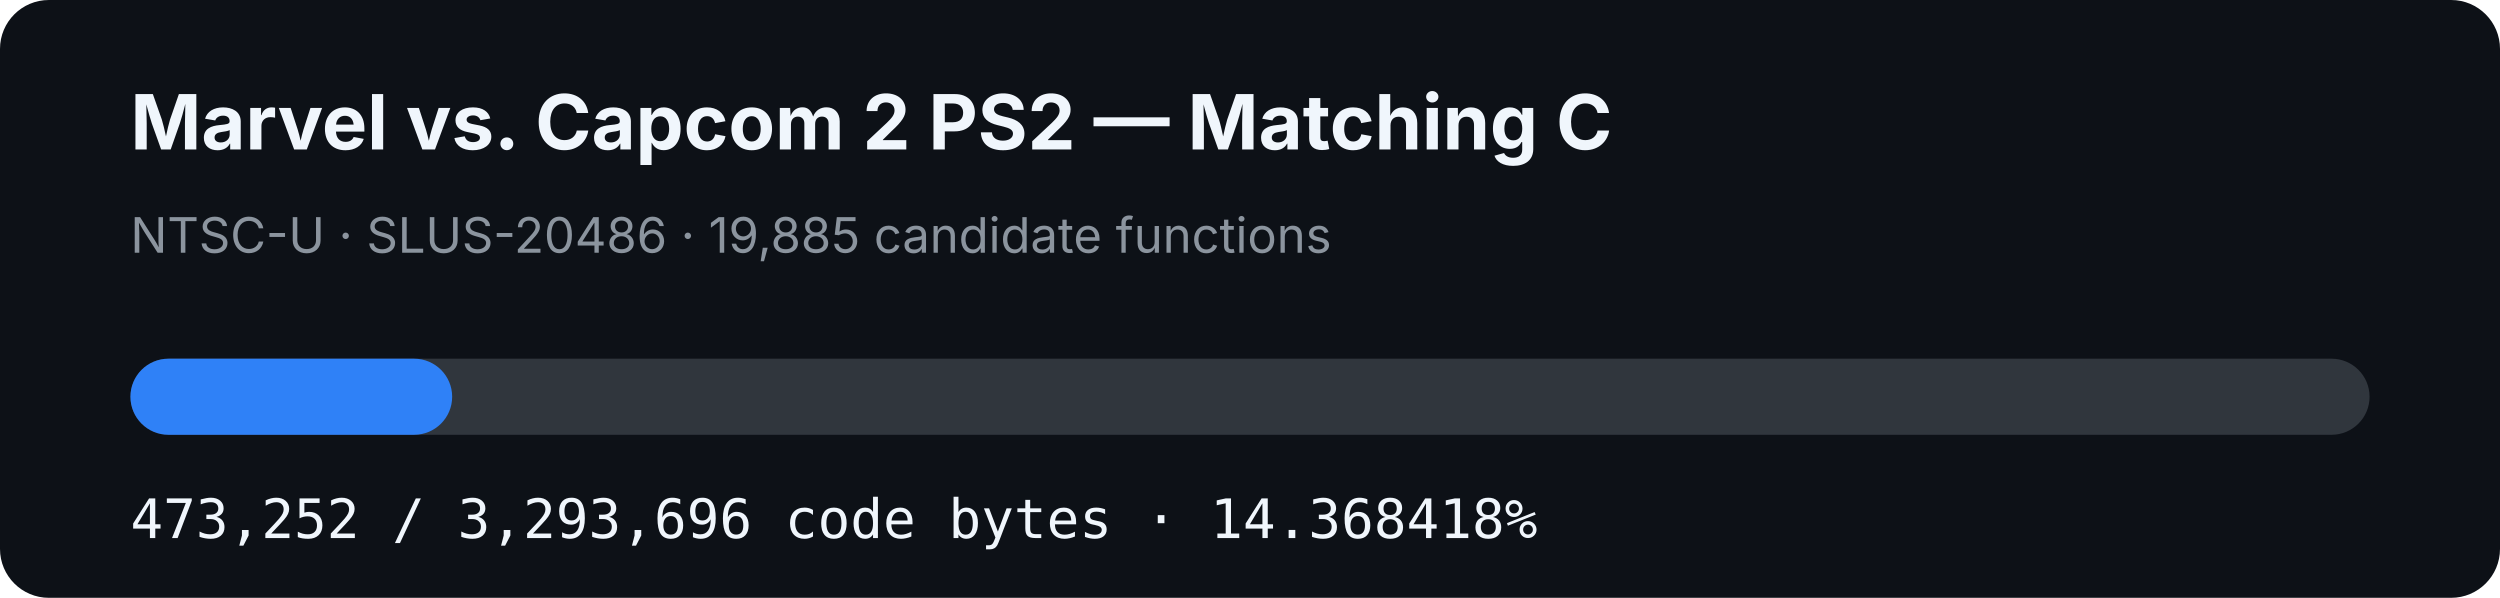
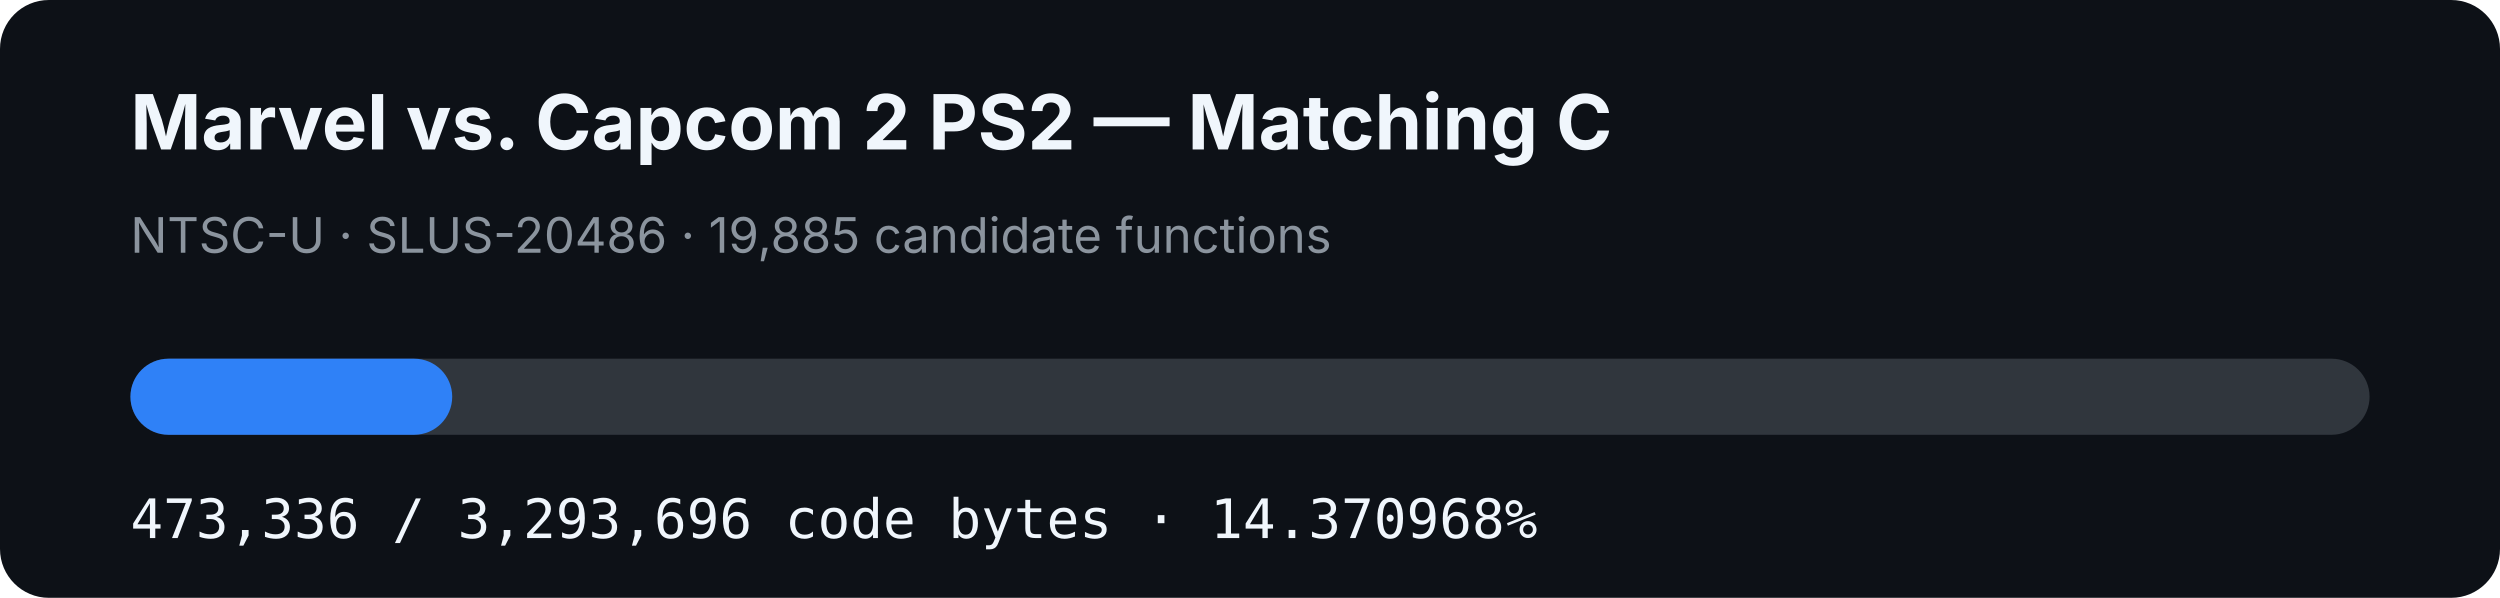
- <svg xmlns="http://www.w3.org/2000/svg" width="920" height="220" viewBox="0 0 920 220" role="img" aria-label="MVC2 PS2 matching C progress: 14.368418%">
+ <svg xmlns="http://www.w3.org/2000/svg" width="920" height="220" viewBox="0 0 920 220" role="img" aria-label="MVC2 PS2 matching C progress: 14.370968%">
  <rect width="920" height="220" rx="18" fill="#0d1117" />
  <text x="48" y="55" fill="#f0f6fc" font-family="-apple-system,BlinkMacSystemFont,Segoe UI,sans-serif" font-size="28" font-weight="700">Marvel vs. Capcom 2 PS2 — Matching C</text>
  <text x="48" y="93" fill="#8b949e" font-family="-apple-system,BlinkMacSystemFont,Segoe UI,sans-serif" font-size="18">NTSC-U · SLUS-20486 · 19,885 candidate functions</text>
  <rect x="48" y="132" width="824" height="28" rx="14" fill="#30363d" />
-   <rect x="48" y="132" width="118.396" height="28" rx="14" fill="#2f81f7" />
-   <text x="48" y="198" fill="#f0f6fc" font-family="ui-monospace,SFMono-Regular,Menlo,monospace" font-size="20">473,252 / 3,293,696 code bytes · 14.368418%</text>
+   <rect x="48" y="132" width="118.417" height="28" rx="14" fill="#2f81f7" />
+   <text x="48" y="198" fill="#f0f6fc" font-family="ui-monospace,SFMono-Regular,Menlo,monospace" font-size="20">473,336 / 3,293,696 code bytes · 14.370968%</text>
</svg>
